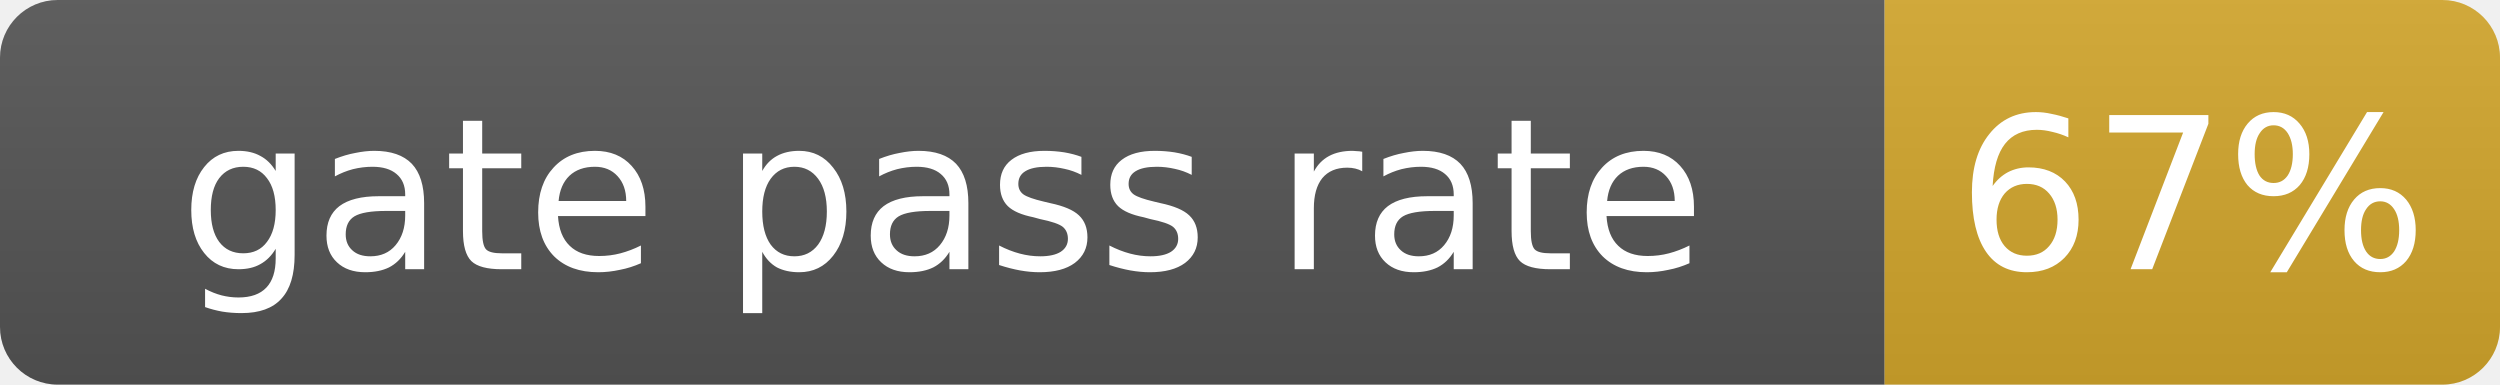
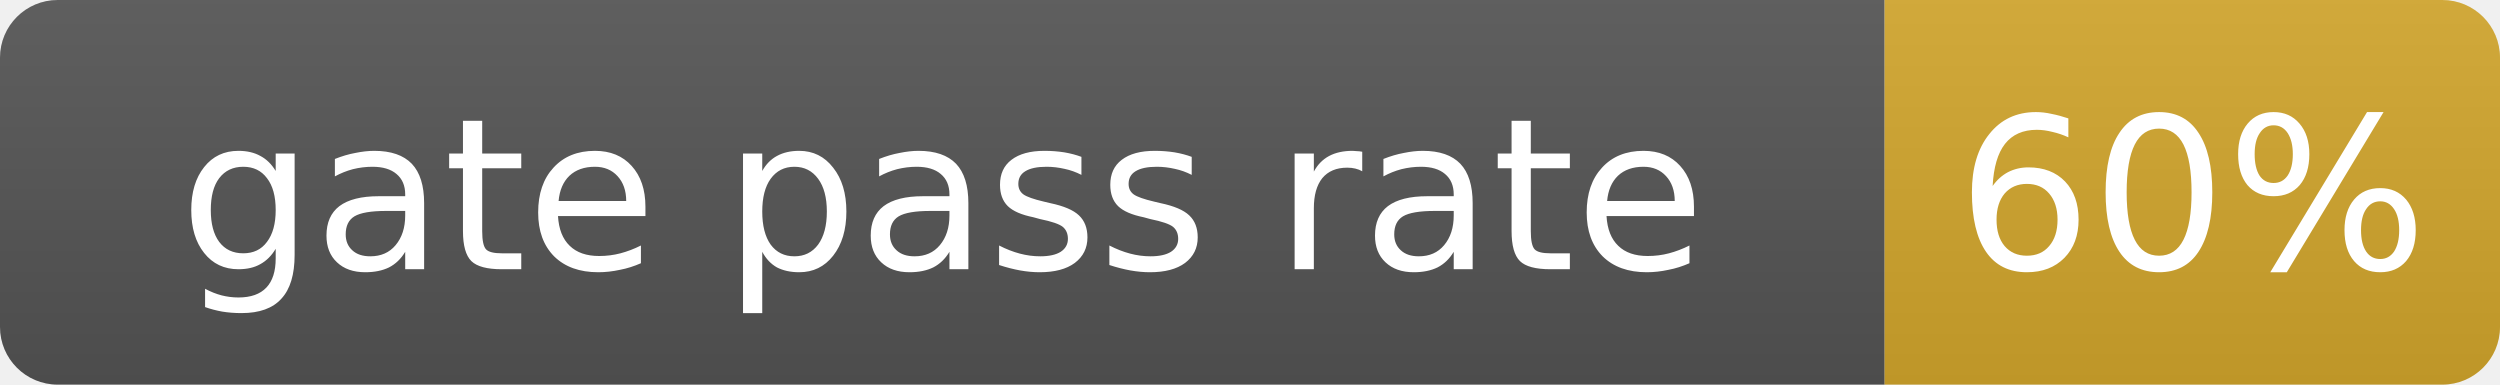
- <svg xmlns="http://www.w3.org/2000/svg" width="130" height="20" role="img" aria-label="gate pass rate: 67%">
+ <svg xmlns="http://www.w3.org/2000/svg" width="130" height="20" role="img" aria-label="gate pass rate: 60%">
  <linearGradient id="s" x2="0" y2="100%">
    <stop offset="0" stop-color="#bbb" stop-opacity=".1" />
    <stop offset="1" stop-opacity=".1" />
  </linearGradient>
  <clipPath id="r">
    <rect width="130" height="20" rx="3" fill="#fff" />
  </clipPath>
  <g clip-path="url(#r)">
    <rect width="98" height="20" fill="#555" />
    <rect x="98" width="32" height="20" fill="#d4a72c" />
    <rect width="130" height="20" fill="url(#s)" />
  </g>
  <g fill="#fff" text-anchor="middle" font-family="Verdana,Geneva,DejaVu Sans,sans-serif" font-size="11">
    <text x="49.0" y="14">gate pass rate</text>
-     <text x="114.0" y="14">67%</text>
+     <text x="114.0" y="14">60%</text>
  </g>
</svg>
